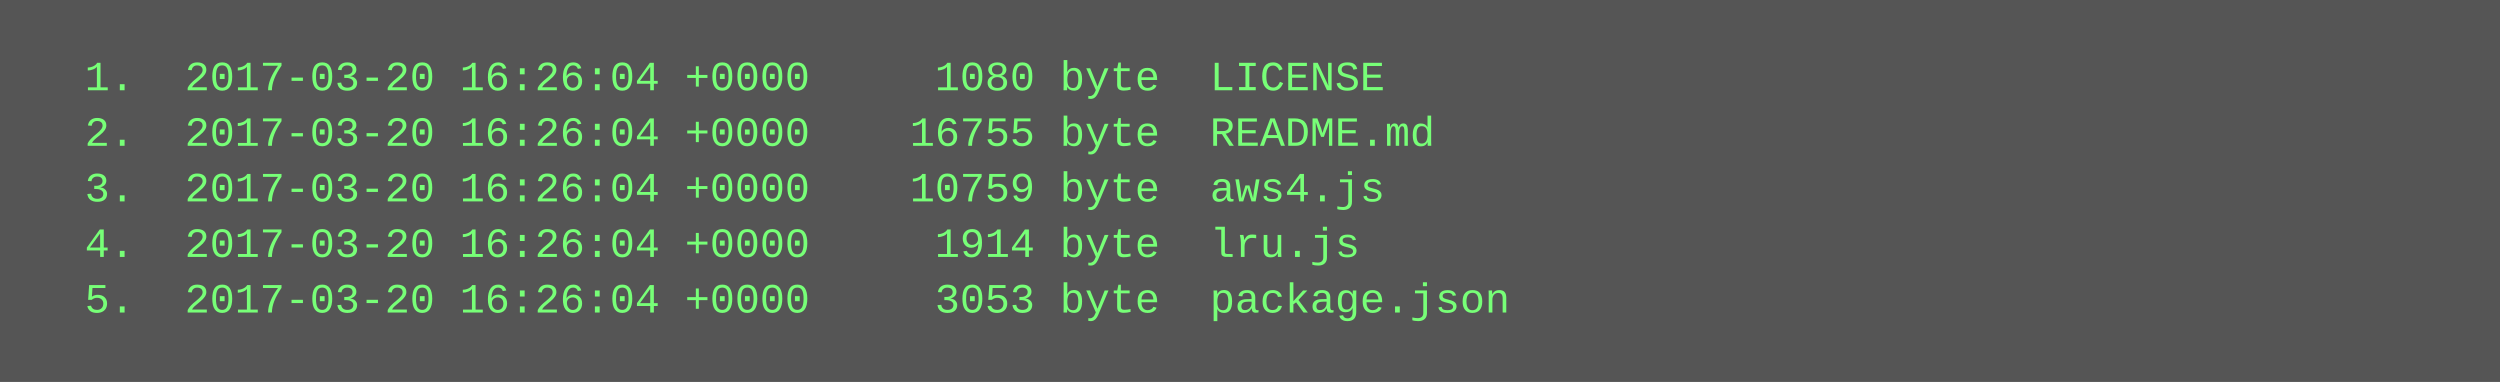
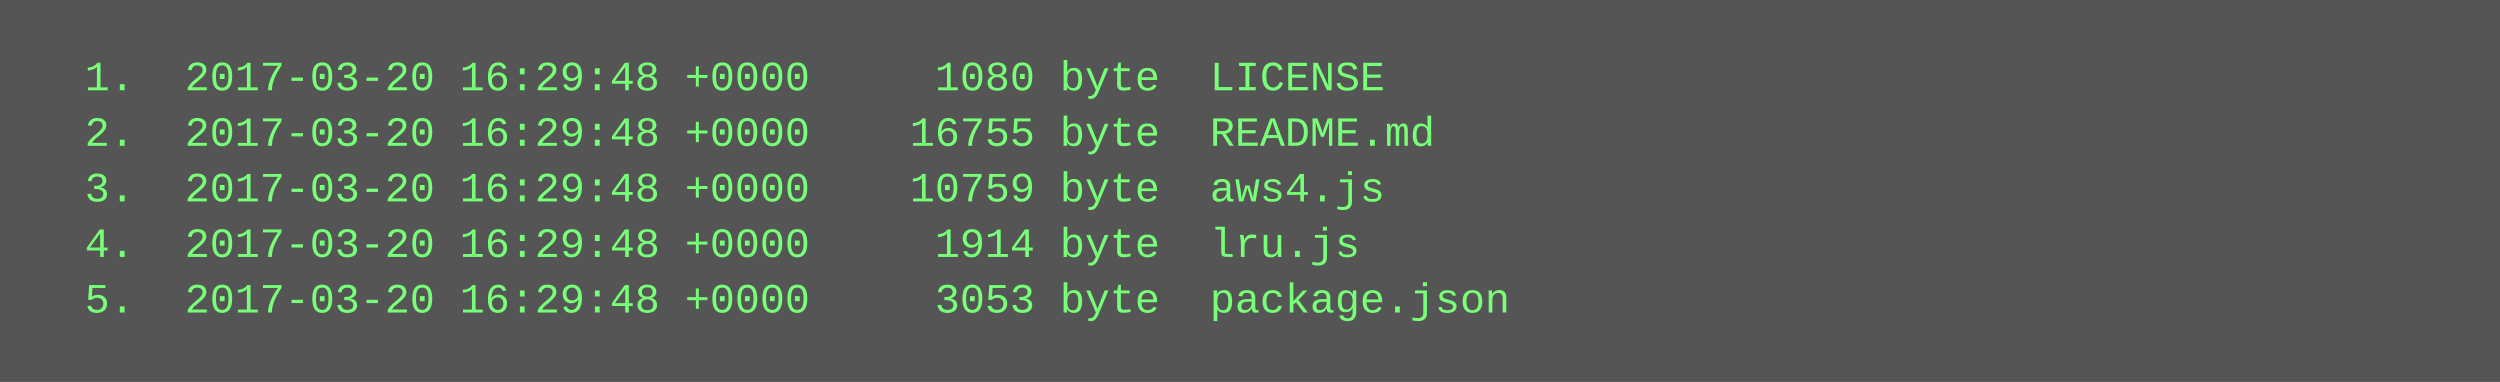
<svg xmlns="http://www.w3.org/2000/svg" height="110" width="720">
  <rect height="110" fill="#555" width="720" />
  <text fill="#7f7" font-family="Courier New" font-size="12" xml:space="preserve">
-     <tspan x="10" y="26">  1.  2017-03-20 16:26:04 +0000     1080 byte  LICENSE</tspan>
-     <tspan x="10" y="42">  2.  2017-03-20 16:26:04 +0000    16755 byte  README.md</tspan>
-     <tspan x="10" y="58">  3.  2017-03-20 16:26:04 +0000    10759 byte  aws4.js</tspan>
-     <tspan x="10" y="74">  4.  2017-03-20 16:26:04 +0000     1914 byte  lru.js</tspan>
-     <tspan x="10" y="90">  5.  2017-03-20 16:26:04 +0000     3053 byte  package.json</tspan>
+     <tspan x="10" y="26">  1.  2017-03-20 16:29:48 +0000     1080 byte  LICENSE</tspan>
+     <tspan x="10" y="42">  2.  2017-03-20 16:29:48 +0000    16755 byte  README.md</tspan>
+     <tspan x="10" y="58">  3.  2017-03-20 16:29:48 +0000    10759 byte  aws4.js</tspan>
+     <tspan x="10" y="74">  4.  2017-03-20 16:29:48 +0000     1914 byte  lru.js</tspan>
+     <tspan x="10" y="90">  5.  2017-03-20 16:29:48 +0000     3053 byte  package.json</tspan>
  </text>
</svg>
